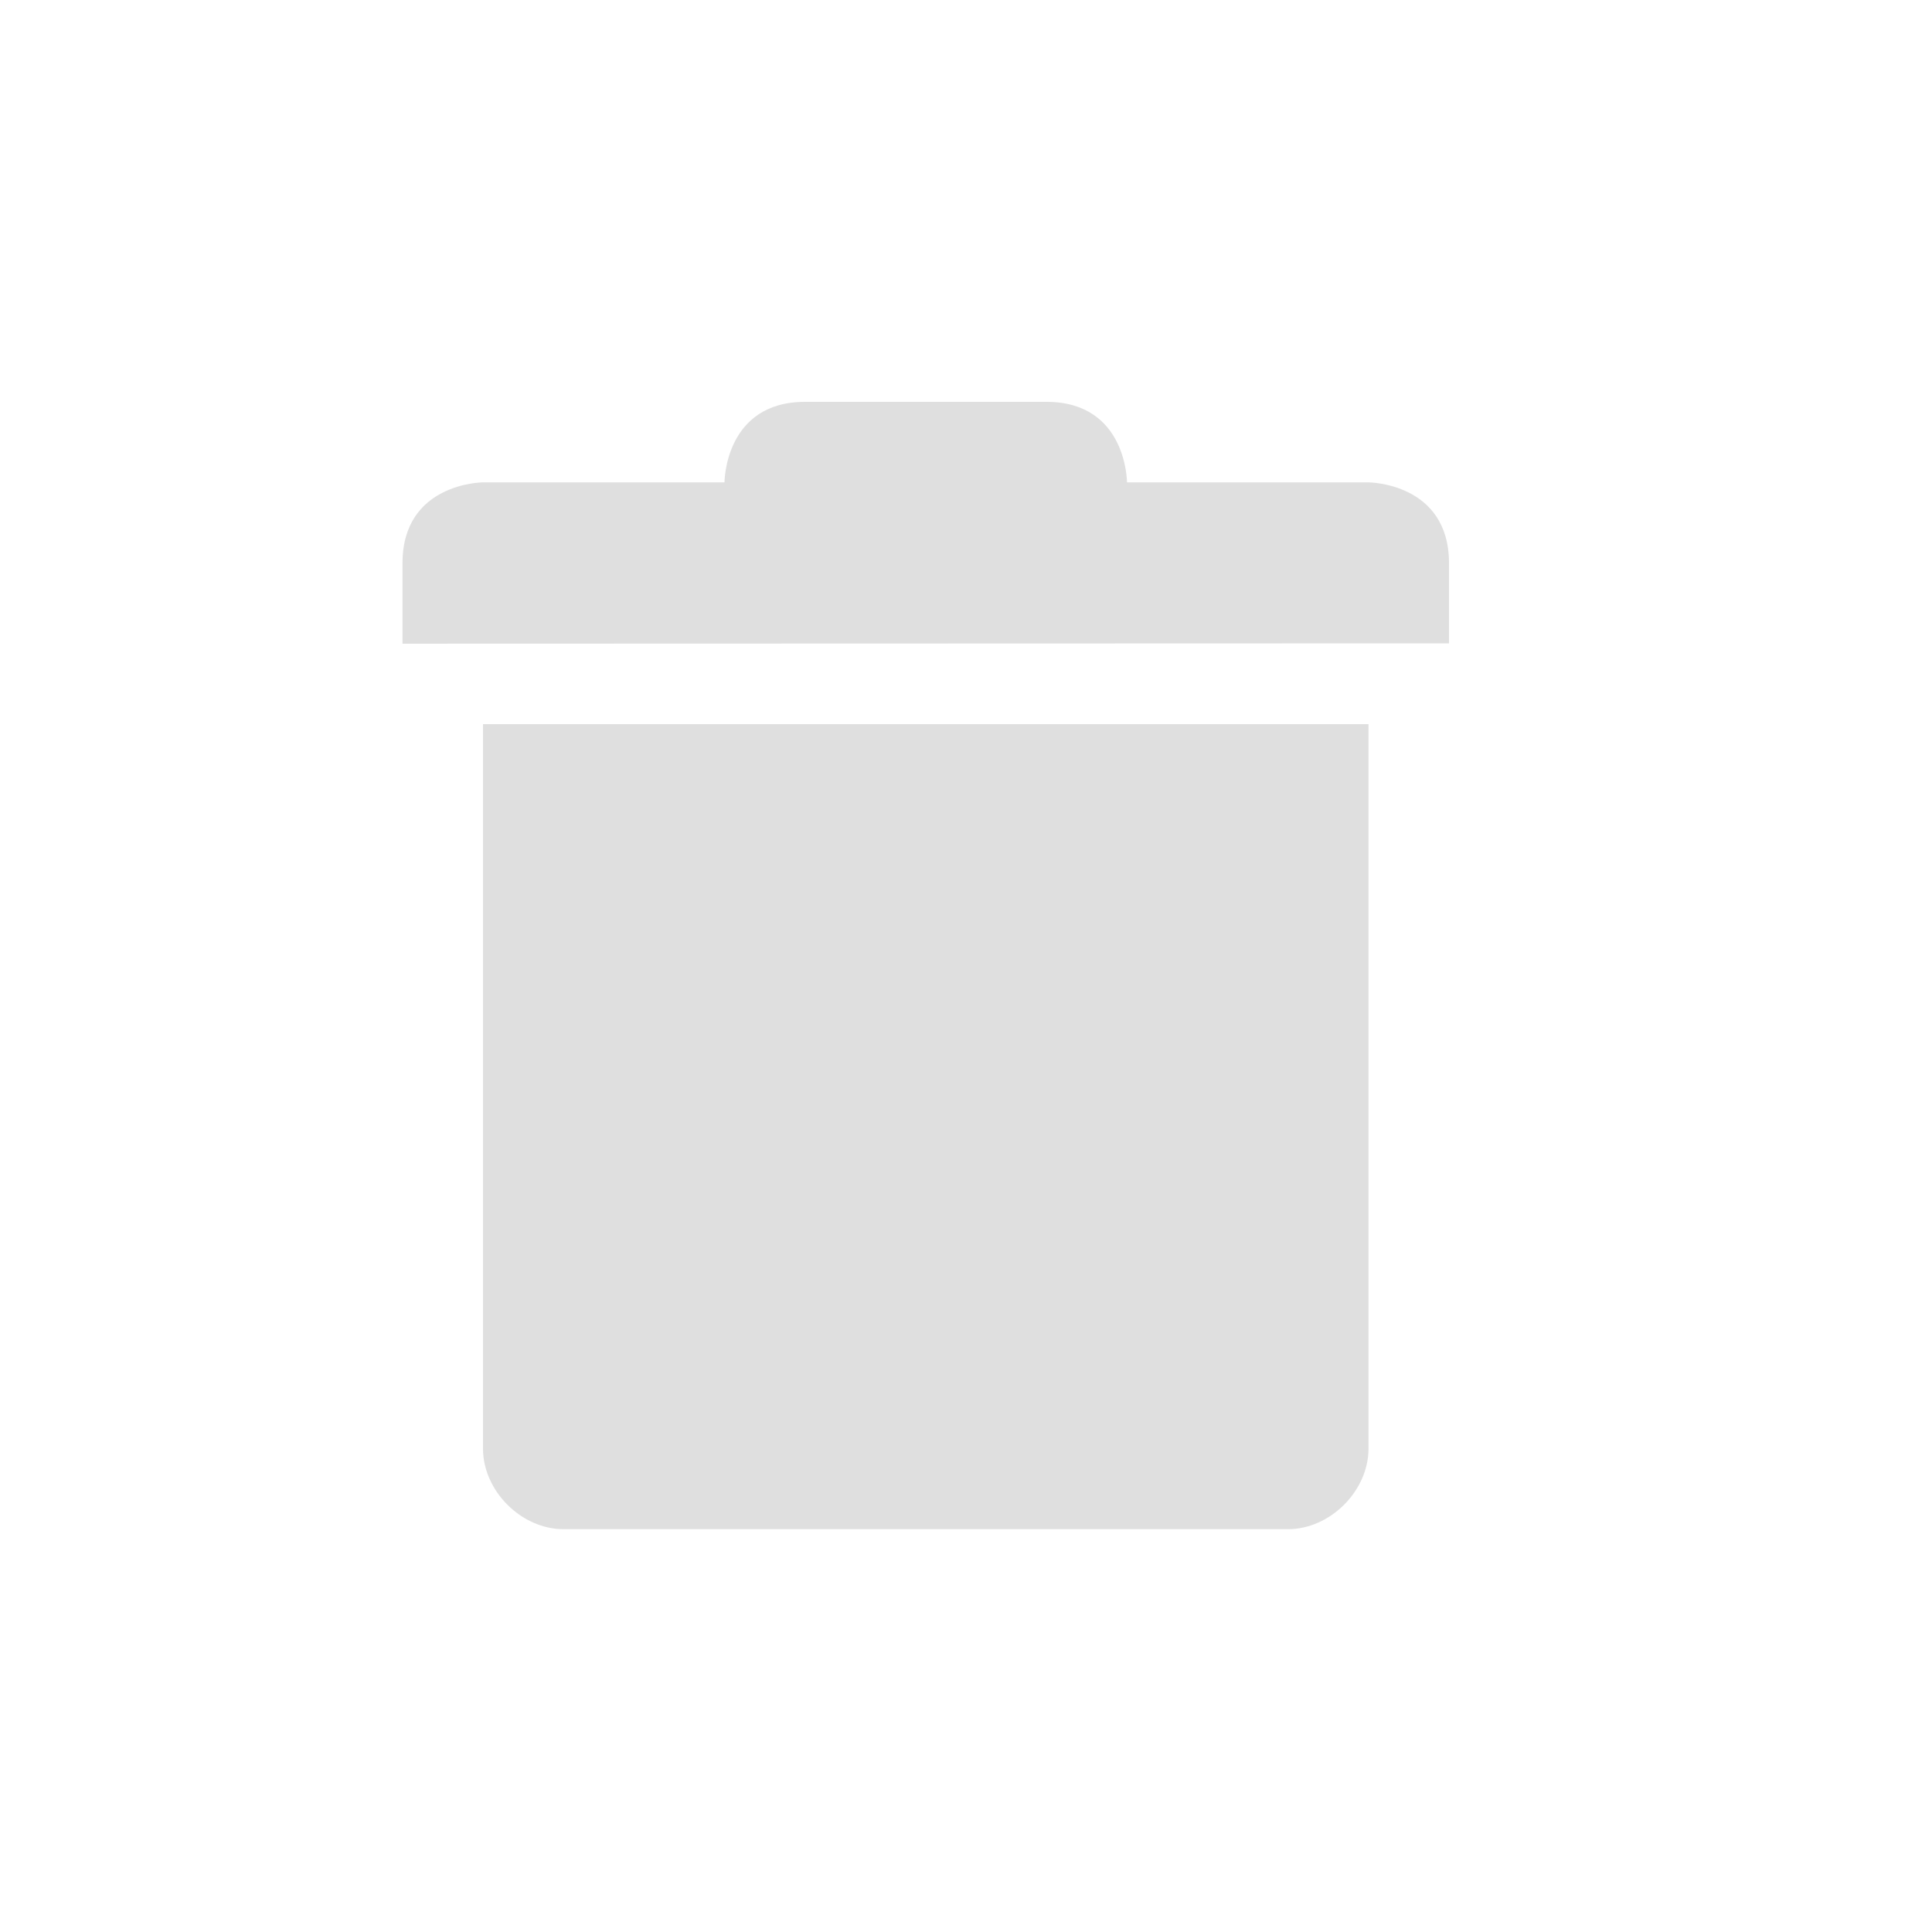
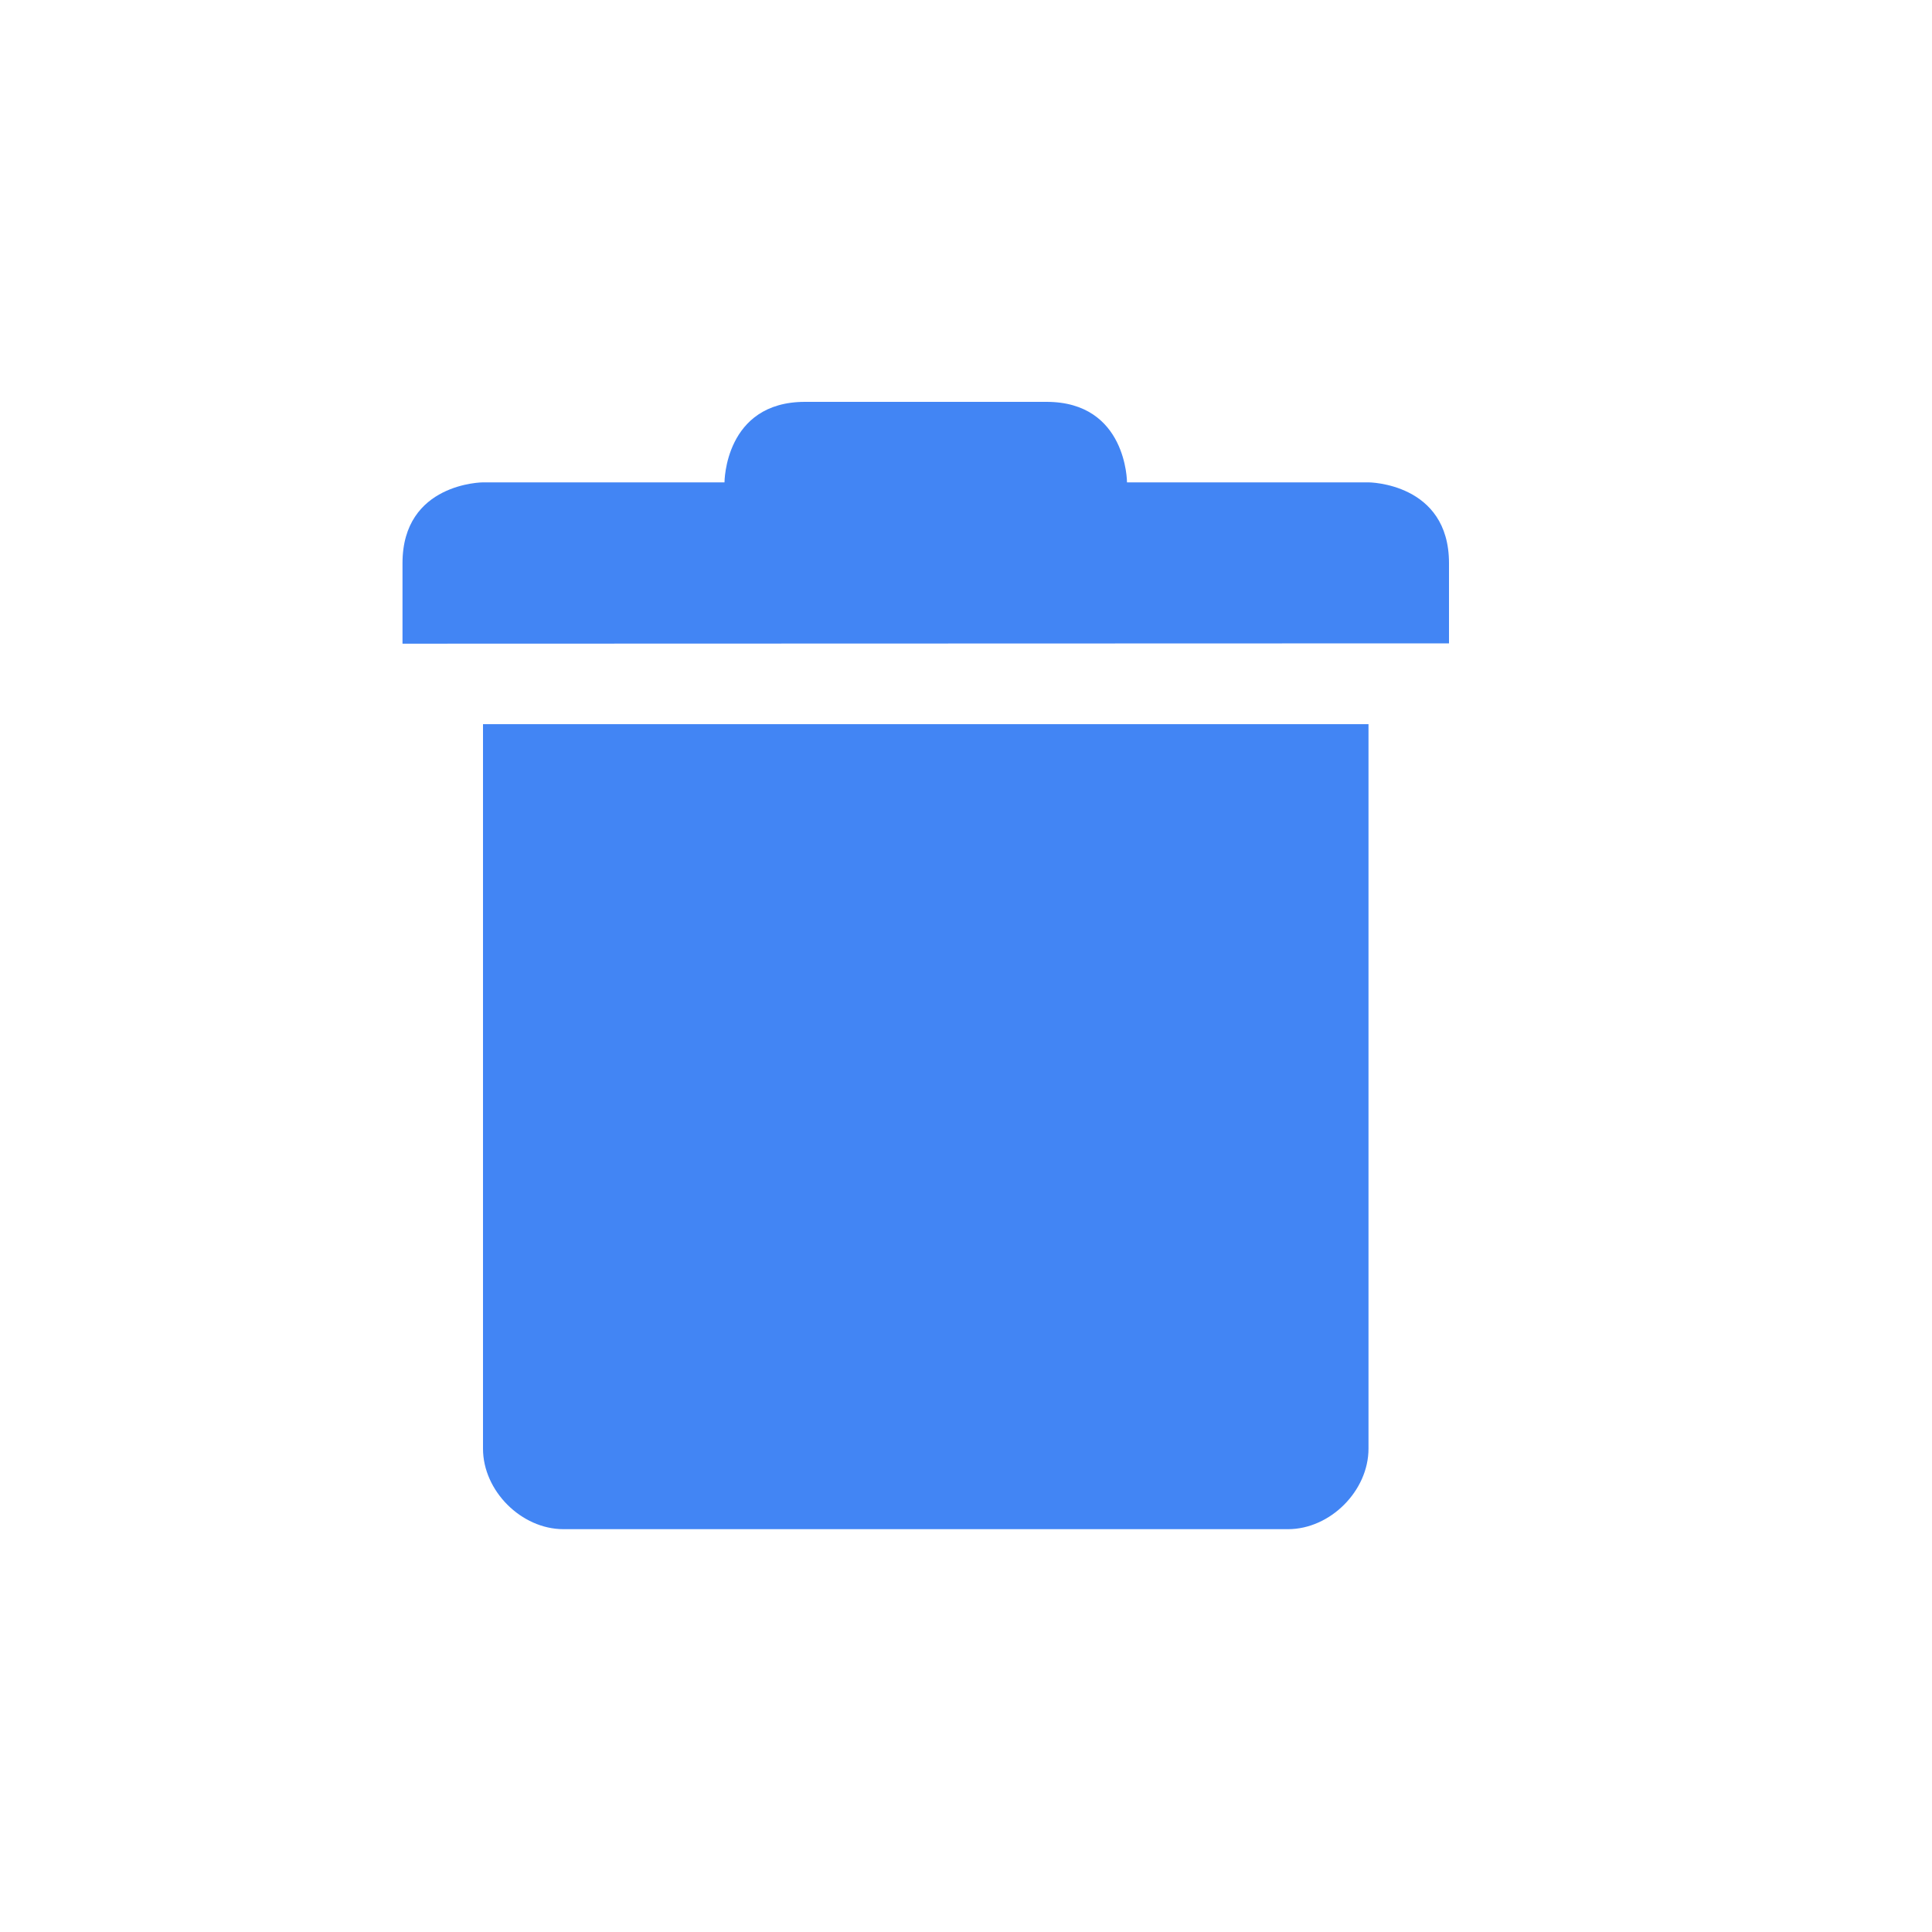
<svg xmlns="http://www.w3.org/2000/svg" width="24" height="24" viewBox="0 0 24 24">
  <defs>
    <style id="current-color-scheme" type="text/css">
   .ColorScheme-Text { color:#dfdfdf; } .ColorScheme-Highlight { color:#4285f4; }
  </style>
  </defs>
-   <path style="fill:currentColor" class="ColorScheme-Text" d="M 6 0.992 C 5 0.992 5 1.992 5 1.992 L 2 1.992 C 2 1.992 1 1.996 1 2.996 L 1 3.996 L 14 3.992 L 14 2.996 C 14 1.996 13 1.992 13 1.992 L 10 1.992 C 10 1.992 10 0.992 9 0.992 L 6 0.992 z M 2 4.996 L 2 13.996 C 2 14.52 2.476 14.996 3 14.996 L 12 14.996 C 12.524 14.996 13 14.52 13 13.996 L 13 4.996 L 2 4.996 z" transform="translate(4 4)" />
+   <path style="fill:currentColor" class="ColorScheme-Highlight" d="M 6 0.992 C 5 0.992 5 1.992 5 1.992 L 2 1.992 C 2 1.992 1 1.996 1 2.996 L 1 3.996 L 14 3.992 L 14 2.996 C 14 1.996 13 1.992 13 1.992 L 10 1.992 C 10 1.992 10 0.992 9 0.992 L 6 0.992 z M 2 4.996 L 2 13.996 C 2 14.52 2.476 14.996 3 14.996 L 12 14.996 C 12.524 14.996 13 14.52 13 13.996 L 13 4.996 L 2 4.996 z" transform="translate(4 4)" />
</svg>
